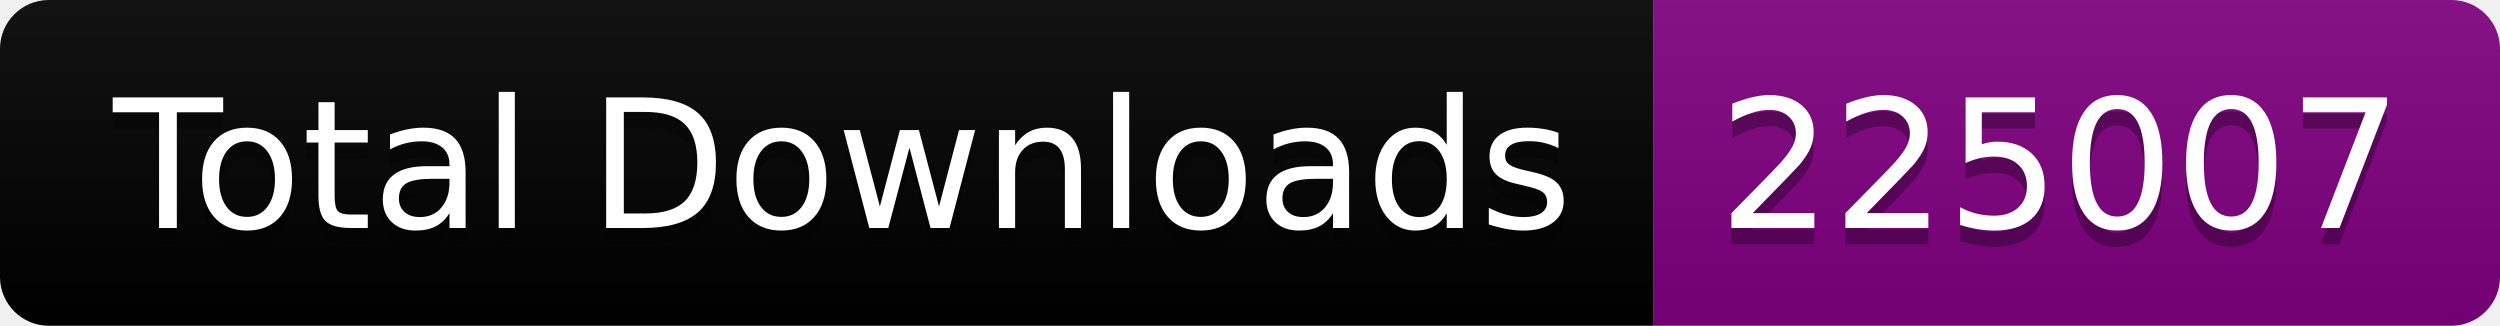
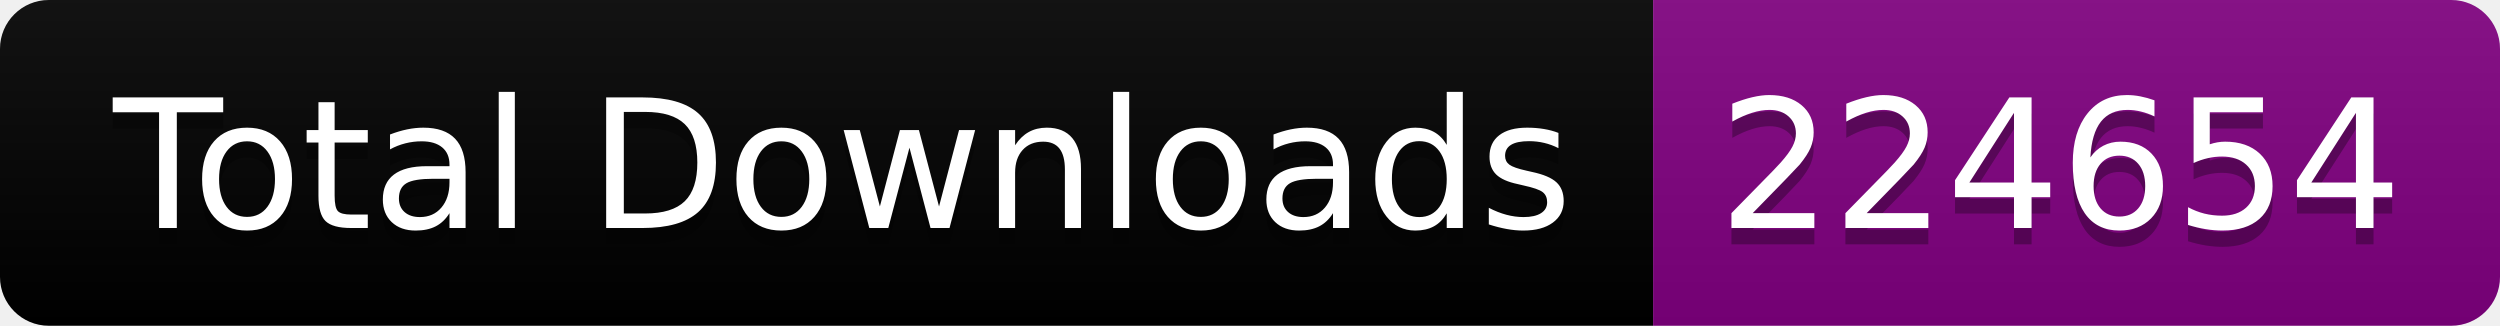
<svg xmlns="http://www.w3.org/2000/svg" width="153.5" height="20">
  <linearGradient id="smooth" x2="0" y2="100%">
    <stop offset="0" stop-color="#bbb" stop-opacity=".1" />
    <stop offset="1" stop-opacity=".1" />
  </linearGradient>
  <clipPath id="round">
    <rect width="153.5" height="20" rx="3" fill="#fff" />
  </clipPath>
  <g clip-path="url(#round)">
    <rect width="101.5" height="20" fill="black" />
    <rect x="101.5" width="52.0" height="20" fill="purple" />
    <rect width="153.5" height="20" fill="url(#smooth)" />
  </g>
  <g fill="#fff" text-anchor="middle" font-family="DejaVu Sans,Verdana,Geneva,sans-serif" font-size="110">
    <text x="517.5" y="150" fill="#010101" fill-opacity=".3" transform="scale(0.1)" textLength="915.0" lengthAdjust="spacing">Total Downloads</text>
    <text x="517.5" y="140" transform="scale(0.1)" textLength="915.0" lengthAdjust="spacing">Total Downloads</text>
-     <text x="1265.0" y="150" fill="#010101" fill-opacity=".3" transform="scale(0.1)" textLength="420.0" lengthAdjust="spacing">225007</text>
-     <text x="1265.0" y="140" transform="scale(0.1)" textLength="420.0" lengthAdjust="spacing">225007</text>
+     <text x="1265.0" y="150" fill="#010101" fill-opacity=".3" transform="scale(0.1)" textLength="420.0" lengthAdjust="spacing">224654</text>
+     <text x="1265.0" y="140" transform="scale(0.1)" textLength="420.0" lengthAdjust="spacing">224654</text>
  </g>
</svg>
